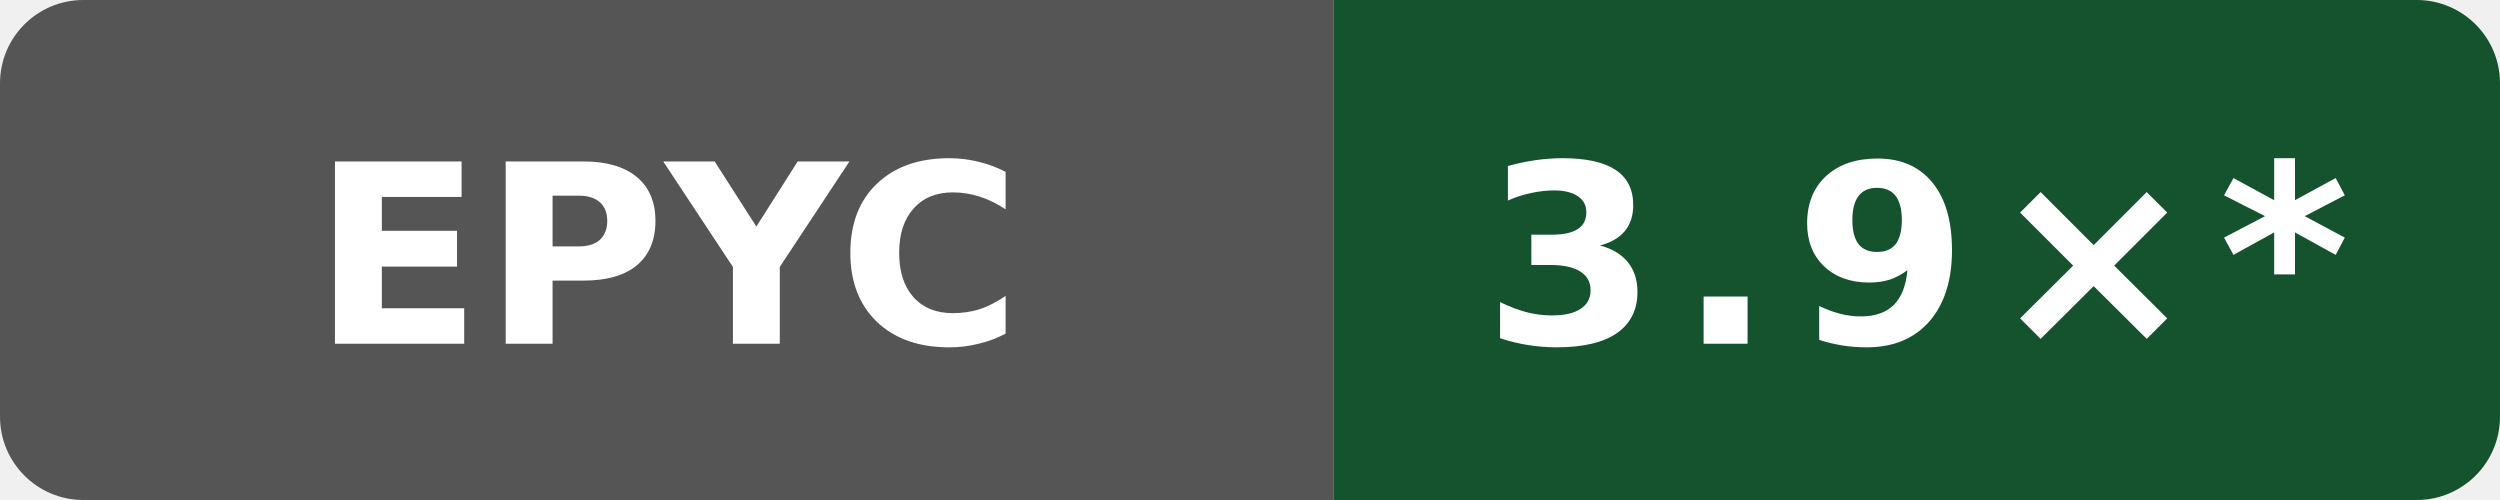
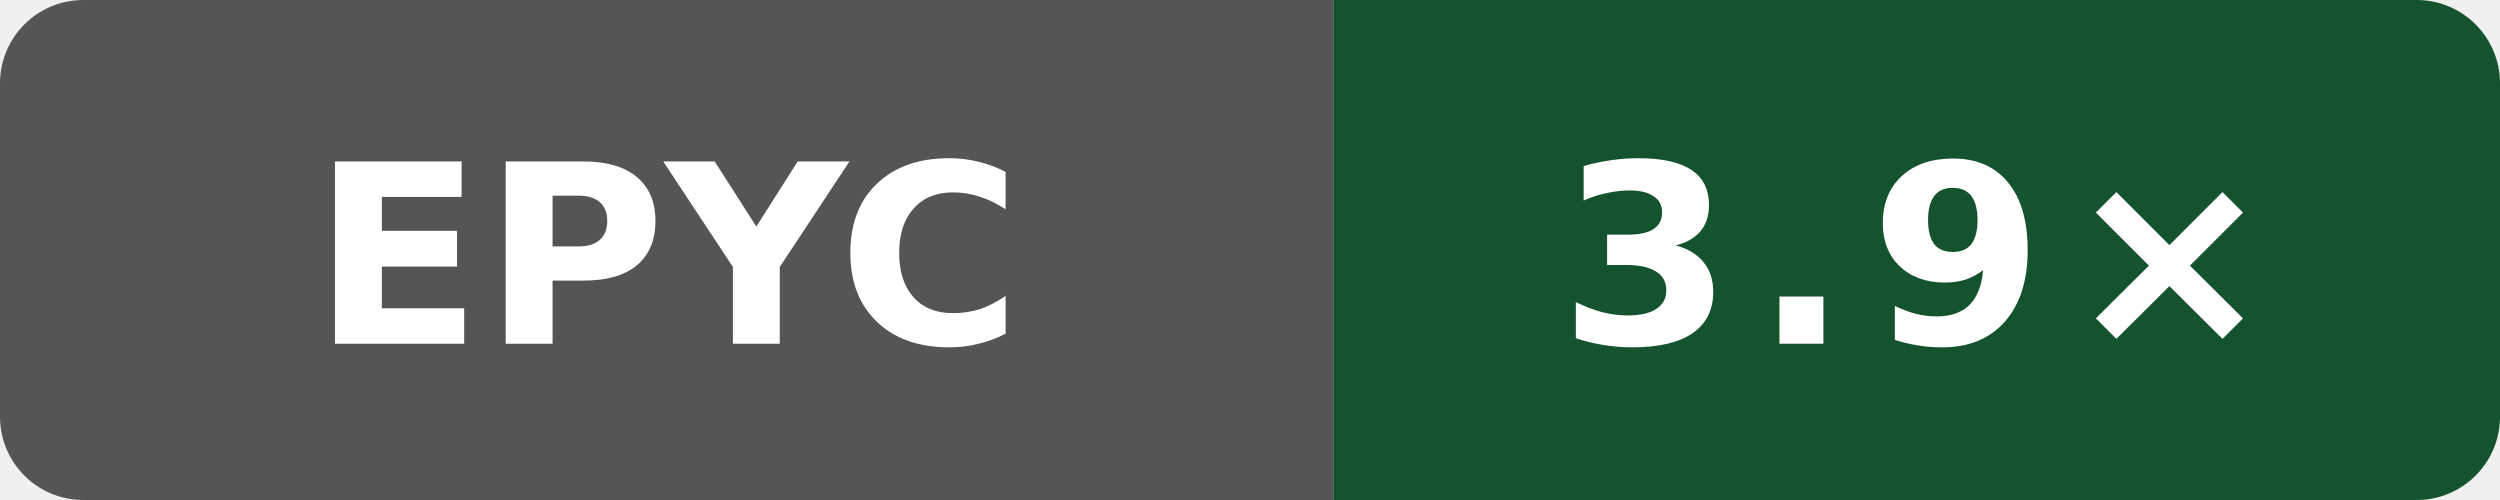
- <svg xmlns="http://www.w3.org/2000/svg" data-original-label="self compile speed vs gcc" data-original-message="3.9×" width="120" height="24" viewBox="0 0 120 24" role="img" aria-label="self compile speed vs gcc; AMD EPYC 7763 64-Core Processor; measured 4ff958f6fa4b8a4ac69f0cd4eb2a9fdf6d73b156; 10 commits behind main: 3.9×*">
+ <svg xmlns="http://www.w3.org/2000/svg" data-original-label="self compile speed vs gcc" data-original-message="3.9×" width="120" height="24" viewBox="0 0 120 24" role="img" aria-label="self compile speed vs gcc; AMD EPYC 9V74 80-Core Processor; measured c37fb6f9de8fa22d3ae66364951928f39bbd5e25; 0 commits behind main: 3.9×">
  <defs>
    <clipPath id="badge">
      <rect width="120" height="24" rx="4" />
    </clipPath>
  </defs>
  <g clip-path="url(#badge)">
    <rect width="64" height="24" fill="#555" />
    <rect x="64" width="56" height="24" fill="#14532d" />
  </g>
  <text x="32" y="16.5" fill="#fff" text-anchor="middle" font-family="Verdana,Geneva,DejaVu Sans,sans-serif" font-size="12" font-weight="700" textLength="31" lengthAdjust="spacingAndGlyphs">EPYC</text>
-   <text x="92" y="16.5" fill="#fff" text-anchor="middle" font-family="Verdana,Geneva,DejaVu Sans,sans-serif" font-size="12" font-weight="700" letter-spacing="1" textLength="39" lengthAdjust="spacingAndGlyphs">3.9×*</text>
+   <text x="92" y="16.5" fill="#fff" text-anchor="middle" font-family="Verdana,Geneva,DejaVu Sans,sans-serif" font-size="12" font-weight="700" letter-spacing="1" textLength="31" lengthAdjust="spacingAndGlyphs">3.9×</text>
</svg>
